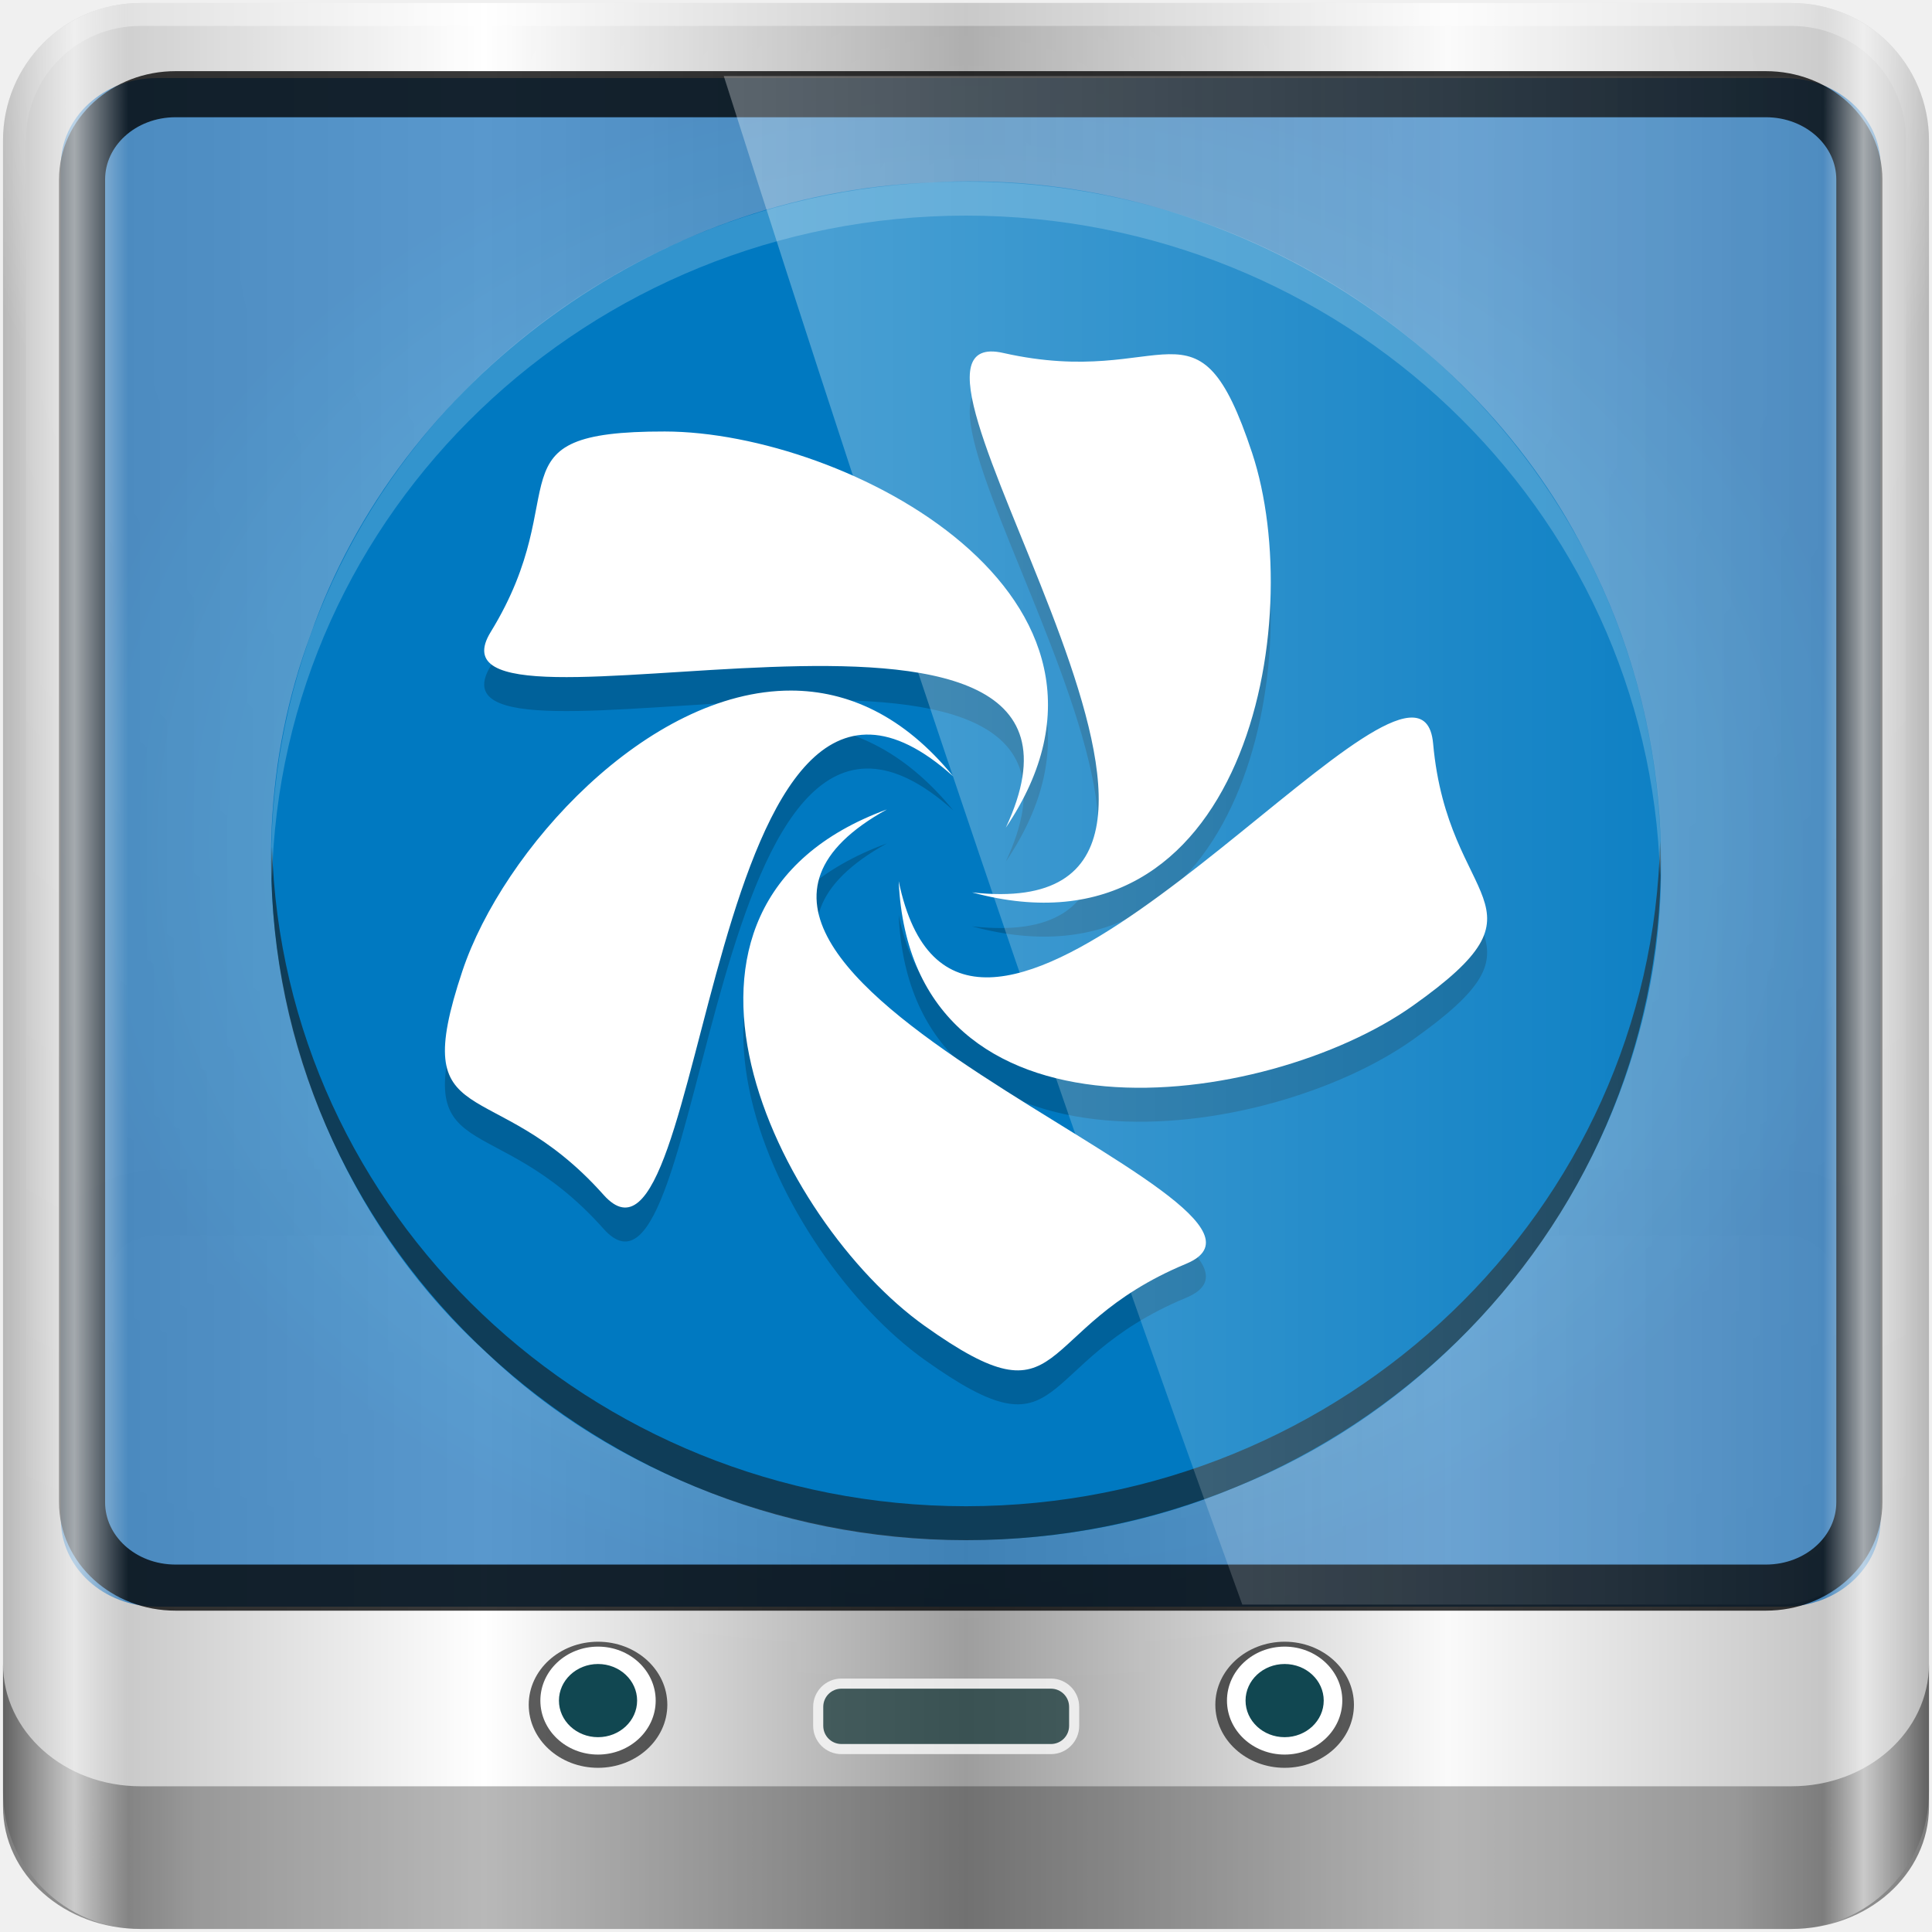
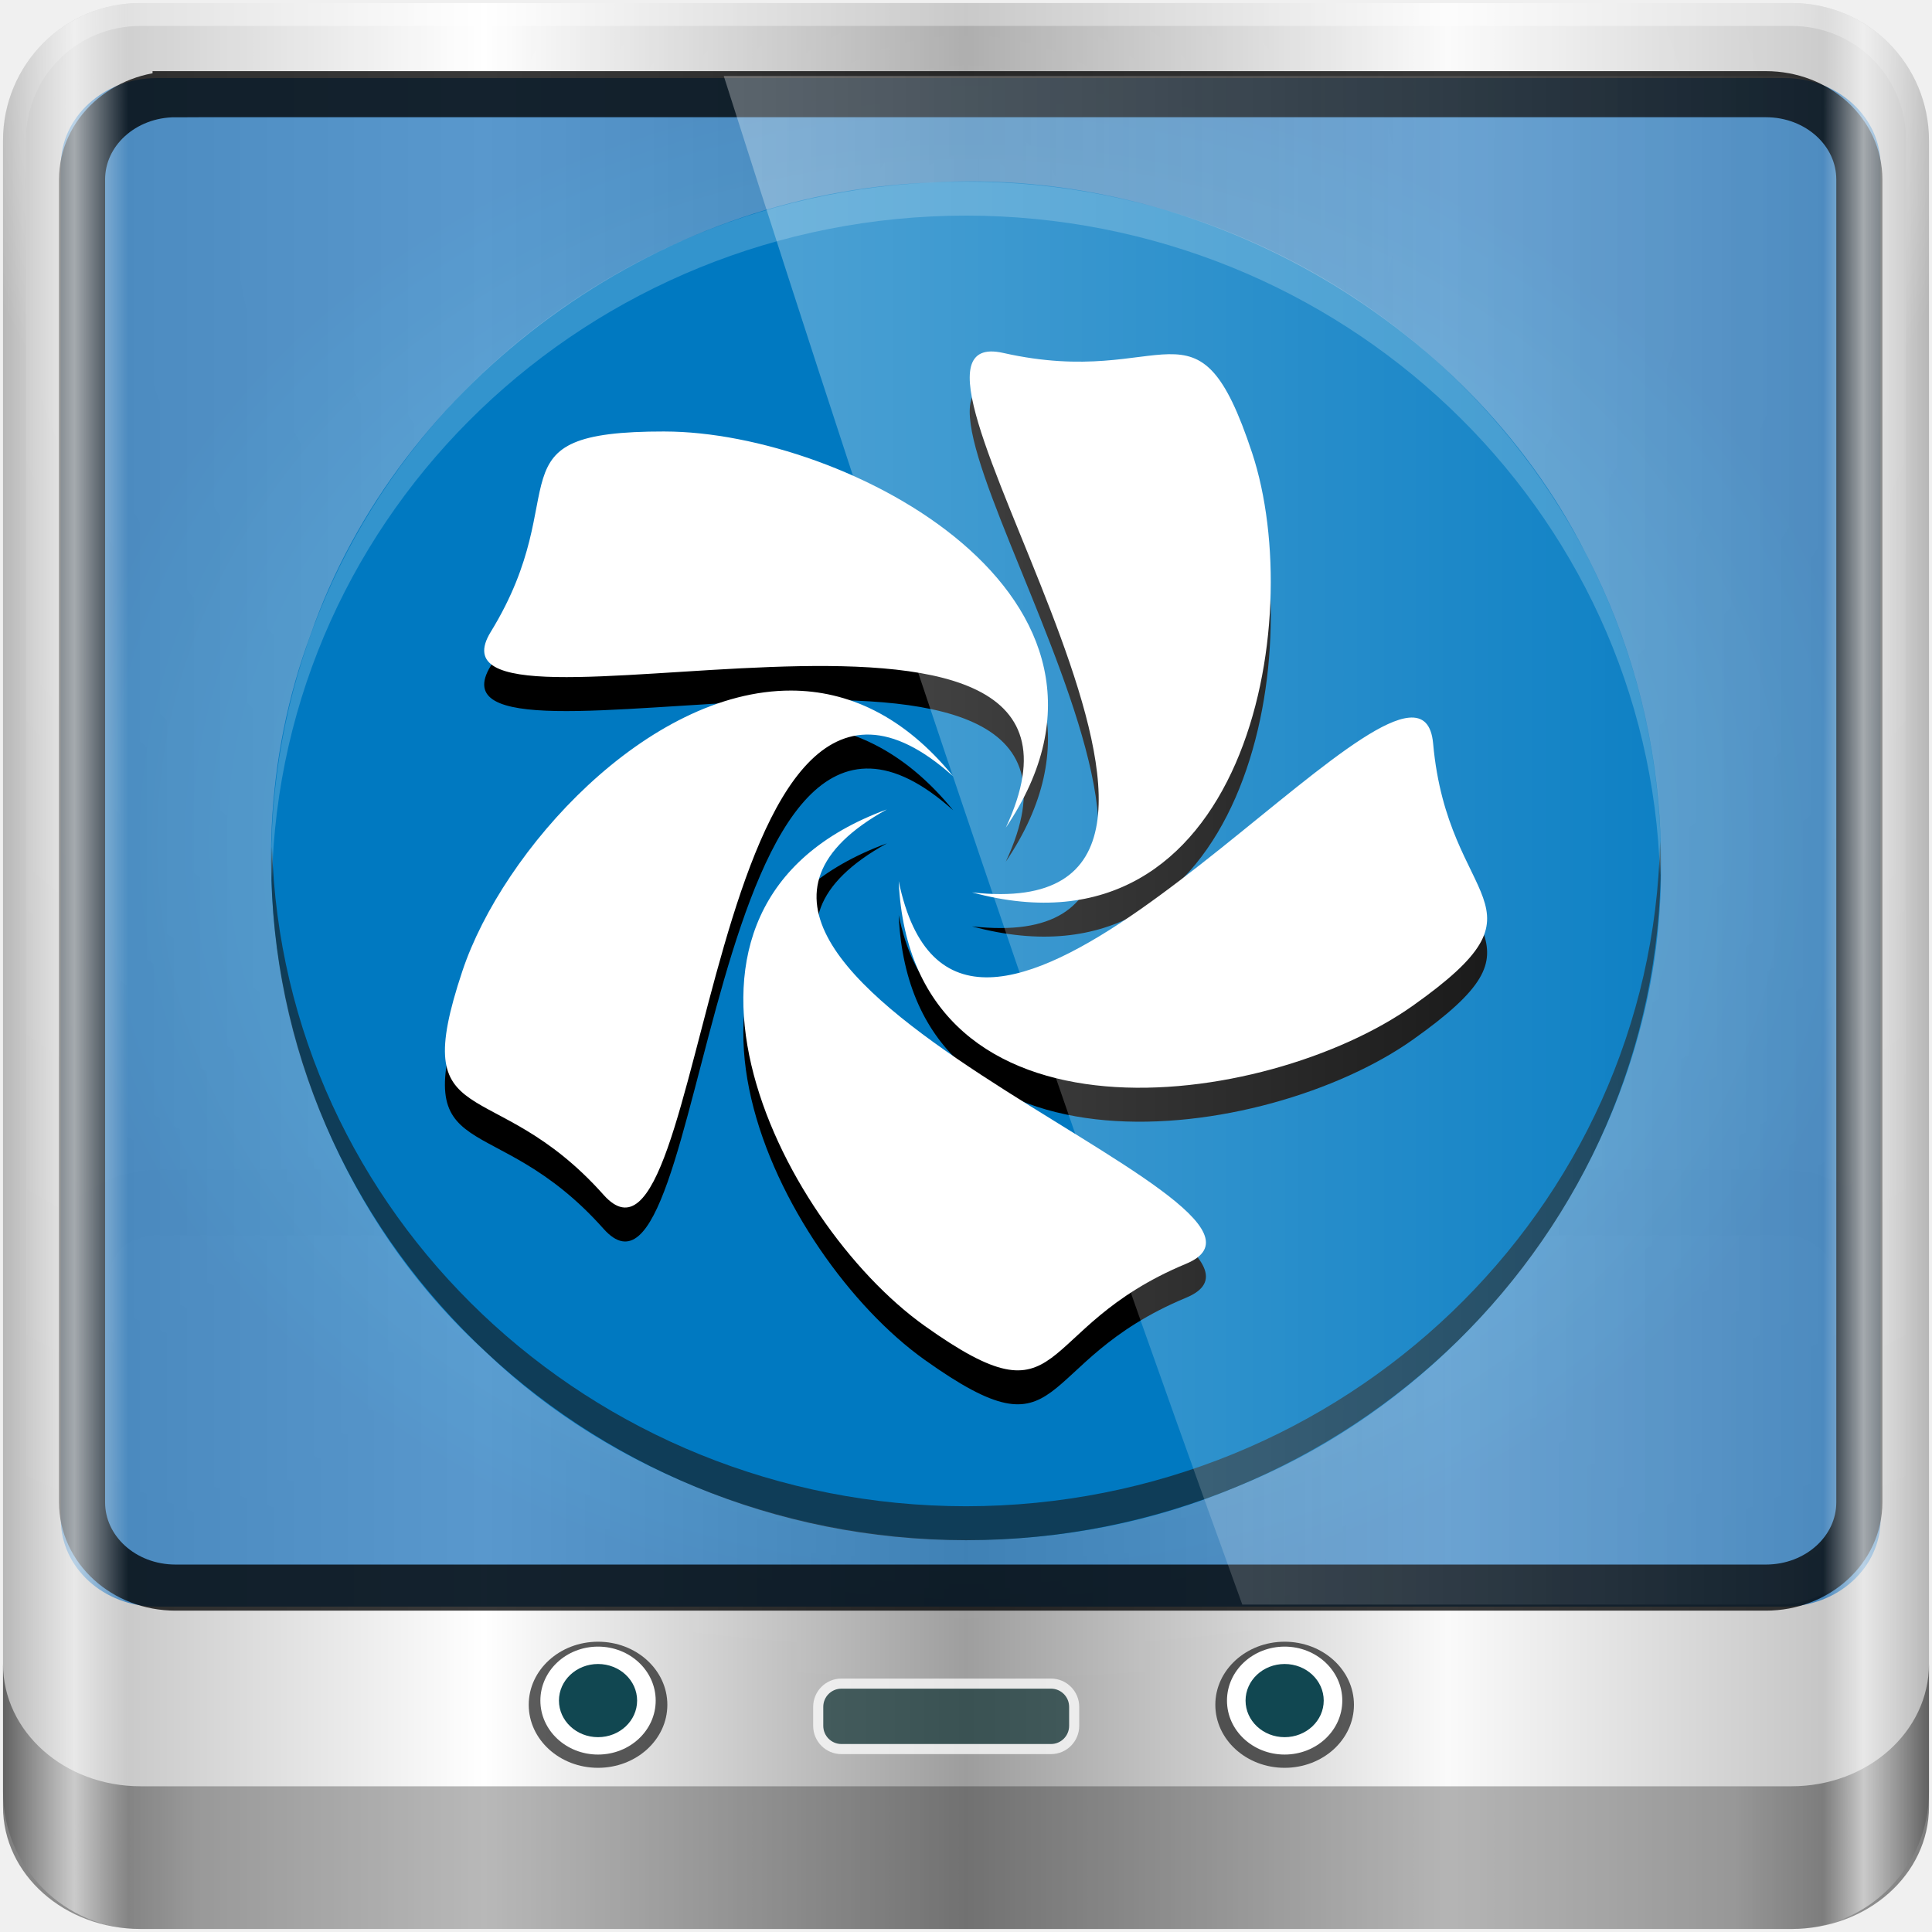
<svg xmlns="http://www.w3.org/2000/svg" xmlns:xlink="http://www.w3.org/1999/xlink" width="96" height="96" id="svg2" version="1.1">
  <defs id="defs4">
    <linearGradient gradientTransform="matrix(1.003444,0,0,1.004959,27.67112,8.018696)" y2="0.279" x2="59.378" y1="0.279" x1="2.465" gradientUnits="userSpaceOnUse" id="linearGradient12593" xlink:href="#linearGradient3888-8-4-8-4-6-9-0-8-7-9-5" />
    <linearGradient id="linearGradient3888-8-4-8-4-6-9-0-8-7-9-5">
      <stop style="stop-color:#ffffff;stop-opacity:1;" offset="0" id="stop3890-4-7-9-5-7-0-8-8-8-6-8" />
      <stop style="stop-color:#ffffff;stop-opacity:0;" offset="1" id="stop3892-5-8-2-8-3-3-3-06-4-4-7" />
    </linearGradient>
    <linearGradient xlink:href="#linearGradient5700-9" id="linearGradient15651" gradientUnits="userSpaceOnUse" gradientTransform="matrix(1.139286,0,0,1.139285,-12.50389,-39.00097)" x1="6" y1="47" x2="90" y2="47" />
    <linearGradient id="linearGradient5700-9">
      <stop id="stop5702-6" offset="0" style="stop-color:#ffffff;stop-opacity:0;" />
      <stop style="stop-color:#ffffff;stop-opacity:0.851;" offset="0.037" id="stop5704-6" />
      <stop id="stop5706-4" offset="0.065" style="stop-color:#ffffff;stop-opacity:0;" />
      <stop style="stop-color:#ffffff;stop-opacity:0;" offset="0.945" id="stop5712-0" />
      <stop style="stop-color:#ffffff;stop-opacity:0.851;" offset="0.966" id="stop5710-1" />
      <stop id="stop5708-7" offset="1" style="stop-color:#ffffff;stop-opacity:0;" />
    </linearGradient>
    <radialGradient xlink:href="#linearGradient15653" id="radialGradient15661" cx="14.693" cy="0.381" fx="14.693" fy="0.381" r="45.056" gradientTransform="matrix(1.003444,0,0,0.8428725,27.67112,8.080399)" gradientUnits="userSpaceOnUse" />
    <linearGradient id="linearGradient15653">
      <stop style="stop-color:#22a7dc;stop-opacity:1;" offset="0" id="stop15655" />
      <stop style="stop-color:#1d73bb;stop-opacity:1;" offset="1" id="stop15657" />
    </linearGradient>
    <radialGradient xlink:href="#linearGradient3888-8-4-8-6-7" id="radialGradient3114" gradientUnits="userSpaceOnUse" gradientTransform="matrix(0,1.620944,-2.038285,0,160.6643,-243.0366)" cx="158" cy="6.213" fx="158" fy="6.213" r="41" />
    <linearGradient id="linearGradient3888-8-4-8-6-7">
      <stop style="stop-color:#ffffff;stop-opacity:1;" offset="0" id="stop3890-4-7-9-7-0" />
      <stop style="stop-color:#ffffff;stop-opacity:0;" offset="1" id="stop3892-5-8-2-7-0" />
    </linearGradient>
    <radialGradient xlink:href="#linearGradient4091-0-3-0-7-0" id="radialGradient3118" gradientUnits="userSpaceOnUse" gradientTransform="matrix(-1.072173,0,0,-0.8750202,199.4643,-19.12555)" cx="48" cy="-27" fx="48" fy="-27" r="42" />
    <linearGradient id="linearGradient4091-0-3-0-7-0">
      <stop style="stop-color:#ffffff;stop-opacity:1;" offset="0" id="stop4093-3-6-4-2-5" />
      <stop id="stop4099-6-1-8-3-2" offset="0.8" style="stop-color:#ffffff;stop-opacity:1;" />
      <stop style="stop-color:#ffffff;stop-opacity:0;" offset="1" id="stop4095-1-0-7-9-7" />
    </linearGradient>
    <linearGradient xlink:href="#linearGradient3832-0-6-1-1-0" id="linearGradient3120" gradientUnits="userSpaceOnUse" gradientTransform="matrix(1,0,0,0.8890586,200,8.943174)" x1="-94" y1="82.984" x2="-10.188" y2="82.984" />
    <linearGradient id="linearGradient3832-0-6-1-1-0">
      <stop style="stop-color:#000000;stop-opacity:1;" offset="0" id="stop3834-6-3-7-1-2" />
      <stop id="stop3872-2-4-7" offset="0.1" style="stop-color:#000000;stop-opacity:0.588;" />
      <stop style="stop-color:#000000;stop-opacity:0.588;" offset="0.9" id="stop3844-6-2-7-6-3" />
      <stop style="stop-color:#000000;stop-opacity:1;" offset="1" id="stop3836-5-0-2-9-1" />
    </linearGradient>
    <linearGradient gradientTransform="matrix(1.135375,0,0,1.133663,-40.03712,-46.78764)" y2="47" x2="90" y1="47" x1="6" gradientUnits="userSpaceOnUse" id="linearGradient5021-2" xlink:href="#linearGradient6139-0-0" />
    <linearGradient id="linearGradient6139-0-0">
      <stop id="stop6141-2-9" offset="0" style="stop-color:#b7b7b7;stop-opacity:1;" />
      <stop style="stop-color:#ffffff;stop-opacity:1;" offset="0.25" id="stop6151-0-8" />
      <stop style="stop-color:#9d9d9d;stop-opacity:1;" offset="0.5" id="stop6147-1-4" />
      <stop id="stop6149-4-9" offset="0.75" style="stop-color:#fafafa;stop-opacity:1;" />
      <stop id="stop6143-4-8" offset="1" style="stop-color:#b7b7b7;stop-opacity:1;" />
    </linearGradient>
    <linearGradient y2="47" x2="90" y1="47" x1="6" gradientTransform="matrix(1.139286,0,0,1.139285,-12.50389,-39.00097)" gradientUnits="userSpaceOnUse" id="linearGradient15739" xlink:href="#linearGradient6139-0-0" />
-     <linearGradient xlink:href="#linearGradient6139-0-0" id="linearGradient15935" gradientUnits="userSpaceOnUse" gradientTransform="matrix(1.139286,0,0,1.139285,-12.50389,-39.00097)" x1="6" y1="47" x2="90" y2="47" />
-     <radialGradient xlink:href="#linearGradient3888-8-4-8-6-7" id="radialGradient15937" gradientUnits="userSpaceOnUse" gradientTransform="matrix(0,1.620944,-2.038285,0,160.6643,-243.0366)" cx="158" cy="6.213" fx="158" fy="6.213" r="41" />
-     <radialGradient xlink:href="#linearGradient4091-0-3-0-7-0" id="radialGradient15939" gradientUnits="userSpaceOnUse" gradientTransform="matrix(-1.072173,0,0,-0.8750202,199.4643,-19.12555)" cx="48" cy="-27" fx="48" fy="-27" r="42" />
-     <linearGradient xlink:href="#linearGradient3832-0-6-1-1-0" id="linearGradient15941" gradientUnits="userSpaceOnUse" gradientTransform="matrix(1,0,0,0.8890586,200,8.943174)" x1="-94" y1="82.984" x2="-10.188" y2="82.984" />
-     <radialGradient xlink:href="#linearGradient15653" id="radialGradient15943" gradientUnits="userSpaceOnUse" gradientTransform="matrix(1.003444,0,0,0.8428725,27.67112,8.080399)" cx="14.693" cy="0.381" fx="14.693" fy="0.381" r="45.056" />
-     <linearGradient xlink:href="#linearGradient5700-9" id="linearGradient15945" gradientUnits="userSpaceOnUse" gradientTransform="matrix(1.139286,0,0,1.139285,-12.50389,-39.00097)" x1="6" y1="47" x2="90" y2="47" />
-     <linearGradient xlink:href="#linearGradient3888-8-4-8-4-6-9-0-8-7-9-5" id="linearGradient15947" gradientUnits="userSpaceOnUse" gradientTransform="matrix(1.003444,0,0,1.004959,27.67112,8.018696)" x1="2.465" y1="0.279" x2="59.378" y2="0.279" />
+     <linearGradient xlink:href="#linearGradient6139-0-0" id="linearGradient15935" gradientUnits="userSpaceOnUse" gradientTransform="matrix(1.139286,0,0,1.139285,-6.685711,-37.54642)" x1="6" y1="47" x2="90" y2="47" />
+     <radialGradient xlink:href="#linearGradient3888-8-4-8-6-7" id="radialGradient15937" gradientUnits="userSpaceOnUse" gradientTransform="matrix(0,1.846718,-2.322188,0,62.42822,-313.8648)" cx="158" cy="6.213" fx="158" fy="6.213" r="41" />
+     <radialGradient xlink:href="#linearGradient4091-0-3-0-7-0" id="radialGradient15939" gradientUnits="userSpaceOnUse" gradientTransform="matrix(-1.221511,0,0,-0.9968979,106.6325,-58.76624)" cx="48" cy="-27" fx="48" fy="-27" r="42" />
+     <linearGradient xlink:href="#linearGradient3832-0-6-1-1-0" id="linearGradient15941" gradientUnits="userSpaceOnUse" gradientTransform="matrix(1.139286,0,0,1.012892,107.2429,-26.78796)" x1="-94" y1="82.984" x2="-10.188" y2="82.984" />
+     <radialGradient xlink:href="#linearGradient15653" id="radialGradient15943" gradientUnits="userSpaceOnUse" gradientTransform="matrix(1.003444,0,0,0.8428725,33.48931,9.534945)" cx="14.693" cy="0.381" fx="14.693" fy="0.381" r="45.056" />
+     <linearGradient xlink:href="#linearGradient5700-9" id="linearGradient15945" gradientUnits="userSpaceOnUse" gradientTransform="matrix(1.139286,0,0,1.139285,-6.68571,-37.54643)" x1="6" y1="47" x2="90" y2="47" />
+     <linearGradient xlink:href="#linearGradient3888-8-4-8-4-6-9-0-8-7-9-5" id="linearGradient15947" gradientUnits="userSpaceOnUse" gradientTransform="matrix(1.003444,0,0,1.004959,33.48931,9.473242)" x1="2.465" y1="0.279" x2="59.378" y2="0.279" />
  </defs>
  <g id="layer1" transform="translate(0,32)">
-     <g id="g15905" transform="translate(5.818182,1.454546)">
-       <path id="rect4251-1" d="m 83.196,-33.305 -82.029,0 c -3.787,0 -6.836,3.049 -6.836,6.836 l 0,82.029 c 0,3.787 3.049,6.836 6.836,6.836 l 82.029,0 c 3.787,0 6.836,-3.049 6.836,-6.836 l 0,-82.029 c 0,-3.787 -3.049,-6.836 -6.836,-6.836 z" style="fill:url(#linearGradient15935);fill-opacity:1;fill-rule:nonzero;stroke:none;display:inline" />
-       <g transform="matrix(1.139286,0,0,1.139285,-126.4325,-38.43133)" id="g3272">
-         <path style="opacity:0.2;fill:url(#radialGradient15937);fill-opacity:1;fill-rule:nonzero;stroke:none;display:inline" d="m 112,5.5 c -2.787,0 -5,2.213 -5,5 l 0,20.719 0,7 0,38.594 c 1.071,1.629 2.897,2.719 5,2.719 l 4,0 64,0 4,0 c 2.103,0 3.929,-1.09 5,-2.719 l 0,-38.594 0,-7 L 189,10.5 c 0,-2.787 -2.213,-5 -5,-5 z" id="path3400-6" />
-         <path style="opacity:0.45;fill:url(#radialGradient15939);fill-opacity:1;fill-rule:nonzero;stroke:none;display:inline" d="m 112,4.5 c -3.324,0 -6,2.676 -6,6 l 0,15 1,0 0,-15 c 0,-2.787 2.213,-5 5,-5 l 72,0 c 2.787,0 5,2.213 5,5 l 0,15 1,0 0,-15 c 0,-3.324 -2.676,-6 -6,-6 l -72,0 z" id="path4236-5" />
-         <path id="path4242-5" d="m 106,76.942 0,0.889 0,0.889 0,0.889 0,1.778 0,1.778 c 0,2.955 2.676,5.334 6,5.334 l 72,0 c 3.324,0 6,-2.379 6,-5.334 l 0,-1.778 0,-1.778 0,-0.889 0,-0.889 0,-0.889 c 0,2.955 -2.676,5.334 -6,5.334 l -72,0 c -3.324,0 -6,-2.379 -6,-5.334 z" style="opacity:0.47;fill:url(#linearGradient15941);fill-opacity:1;fill-rule:nonzero;stroke:none" />
-       </g>
-       <g id="g4021" transform="matrix(0.9896117,0,0,1.055571,-8.905627,-30.73463)">
-         <path transform="matrix(1.246744,0,0,1.063382,-54.58966,-6.556752)" d="m 73.164,79.209 c 0,1.541 -1.25,2.791 -2.791,2.791 -1.541,0 -2.791,-1.25 -2.791,-2.791 0,-1.541 1.25,-2.791 2.791,-2.791 1.541,0 2.791,1.25 2.791,2.791 z" id="path4002" style="opacity:0.71;fill:#1c1c1c;fill-opacity:1;fill-rule:nonzero;stroke:none" />
-         <path style="fill:#ffffff;fill-opacity:1;fill-rule:nonzero;stroke:none" id="path3854" d="m 73.164,79.209 c 0,1.541 -1.25,2.791 -2.791,2.791 -1.541,0 -2.791,-1.25 -2.791,-2.791 0,-1.541 1.25,-2.791 2.791,-2.791 1.541,0 2.791,1.25 2.791,2.791 z" transform="matrix(1.037387,0,0,0.9104175,-39.85655,5.362906)" />
-         <path transform="matrix(0.7031674,0,0,0.6171042,-16.33646,28.59595)" d="m 73.164,79.209 c 0,1.541 -1.25,2.791 -2.791,2.791 -1.541,0 -2.791,-1.25 -2.791,-2.791 0,-1.541 1.25,-2.791 2.791,-2.791 1.541,0 2.791,1.25 2.791,2.791 z" id="path3856" style="fill:#114751;fill-opacity:1;fill-rule:nonzero;stroke:none" />
-         <path style="opacity:0.71;fill:#1c1c1c;fill-opacity:1;fill-rule:nonzero;stroke:none" id="path4170" d="m 73.164,79.209 c 0,1.541 -1.25,2.791 -2.791,2.791 -1.541,0 -2.791,-1.25 -2.791,-2.791 0,-1.541 1.25,-2.791 2.791,-2.791 1.541,0 2.791,1.25 2.791,2.791 z" transform="matrix(1.246744,0,0,1.063382,-20.11442,-6.556752)" />
-         <path transform="matrix(1.037387,0,0,0.9104175,-5.38131,5.362906)" d="m 73.164,79.209 c 0,1.541 -1.25,2.791 -2.791,2.791 -1.541,0 -2.791,-1.25 -2.791,-2.791 0,-1.541 1.25,-2.791 2.791,-2.791 1.541,0 2.791,1.25 2.791,2.791 z" id="path4172" style="fill:#ffffff;fill-opacity:1;fill-rule:nonzero;stroke:none" />
-         <path style="fill:#114751;fill-opacity:1;fill-rule:nonzero;stroke:none" id="path4174" d="m 73.164,79.209 c 0,1.541 -1.25,2.791 -2.791,2.791 -1.541,0 -2.791,-1.25 -2.791,-2.791 0,-1.541 1.25,-2.791 2.791,-2.791 1.541,0 2.791,1.25 2.791,2.791 z" transform="matrix(0.7031674,0,0,0.6171042,18.13878,28.59595)" />
-         <rect ry="1.148" rx="1.148" transform="matrix(1.013978,0,0,0.9520528,3.18862,-2.910642)" y="83.596" x="40.449" height="3.236" width="12.674" id="rect4176" style="opacity:0.751;fill:#0c2f31;fill-opacity:0.905;stroke:#ffffff;stroke-width:0.5;stroke-miterlimit:4;stroke-opacity:1;stroke-dasharray:none" />
-       </g>
-       <path id="path4972" d="m 1.963,24.677 c -1.885,0 -3.649,0.918 -4.759,2.272 l 0,15.089 c 0,2.404 2.123,4.34 4.759,4.34 l 80.905,0 c 2.637,0 4.759,-1.936 4.759,-4.34 l 0,-15.089 C 86.517,25.595 84.753,24.677 82.868,24.677 l -80.905,0 z m 0,3.255 80.905,0 c 1.359,0 2.38,0.93 2.38,2.17 l 0,11.936 c 0,1.24 -1.02,2.17 -2.38,2.17 l -80.905,0 c -1.359,0 -2.38,-0.93 -2.38,-2.17 l 0,-11.936 c 0,-1.24 1.02,-2.17 2.38,-2.17 z" style="font-size:medium;font-style:normal;font-variant:normal;font-weight:normal;font-stretch:normal;text-indent:0;text-align:start;text-decoration:none;line-height:normal;letter-spacing:normal;word-spacing:normal;text-transform:none;direction:ltr;block-progression:tb;writing-mode:lr-tb;text-anchor:start;baseline-shift:baseline;opacity:0.02;color:#000000;fill:#000000;fill-opacity:1;fill-rule:nonzero;stroke:none;stroke-width:6;marker:none;visibility:visible;display:inline;overflow:visible;enable-background:accumulate;font-family:Sans;-inkscape-font-specification:Sans" />
-       <path id="path4970" d="m 1.963,-29.575 80.905,0 c 2.637,0 4.759,1.936 4.759,4.34 l 0,67.273 c 0,2.404 -2.123,4.34 -4.759,4.34 l -80.905,0 c -2.637,0 -4.759,-1.936 -4.759,-4.34 l 0,-67.273 c 0,-2.404 2.123,-4.34 4.759,-4.34 z" style="opacity:0.731;color:#000000;fill:url(#radialGradient15943);fill-opacity:1;fill-rule:nonzero;stroke:none;stroke-width:2;marker:none;visibility:visible;display:inline;overflow:visible;enable-background:accumulate" />
-       <g transform="matrix(1.726218,0,0,1.687658,-441.1584,597.2436)" id="g15192">
-         <path style="fill:#0079c1" id="path4286" d="m 300.003,-348.364 c 0.124,7.866 -4.949,15.451 -12.219,18.428 -7.142,3.093 -16.011,1.5 -21.585,-3.949 -5.645,-5.245 -7.705,-13.887 -5.07,-21.125 2.548,-7.502 9.915,-13.029 17.841,-13.326 7.706,-0.498 15.403,3.969 18.844,10.87 1.44,2.801 2.192,5.949 2.188,9.102 z" />
-         <path style="opacity:0.669;fill:#162024;fill-opacity:1" id="path4255" d="m 299.979,-348.946 a 20,20 0 0 1 -19.979,19.582 20,20 0 0 1 -19.978,-19.418 20,20 0 0 0 -0.022,0.418 20,20 0 0 0 20,20 20,20 0 0 0 20,-20 20,20 0 0 0 -0.021,-0.582 z" />
-         <path style="opacity:0.2;fill:#ffffff" id="path4260" d="m 280,-368.364 a 20,20 0 0 0 -20,20 20,20 0 0 0 0.021,0.582 20,20 0 0 1 19.978,-19.582 20,20 0 0 1 19.978,19.418 20,20 0 0 0 0.022,-0.418 20,20 0 0 0 -20,-20 z" />
-         <g style="opacity:0.2" id="g4159" transform="matrix(0.33581,0,0,0.33171,258.3721,-368.9687)">
-           <g id="g4161" transform="translate(19.557,19.715)">
-             <path style="fill-rule:evenodd" id="path4163" d="M 24.936,4 C 20.479,4.144 36.809,26.675 24.232,25.236 34.72,28.142 37.122,14.605 34.98,7.982 32.859,1.423 31.756,5.516 25.434,4.059 25.245,4.015 25.079,3.995 24.936,4 z M 12.439,7.141 C 5.545,7.131 9.097,9.446 5.758,15.01 2.568,20.323 30.951,10.807 25.527,22.695 31.531,13.619 19.399,7.15 12.439,7.141 z m 4.85,10.171 c -5.516,-0.013 -11.067,6.255 -12.619,11.01 -2.139,6.554 1.159,3.892 5.418,8.787 4.067,4.676 3.79,-25.262 13.42,-16.429 -1.906,-2.395 -4.06,-3.362 -6.219,-3.368 z m 23.709,1.065 c -3.724,0.356 -17.308,17.624 -19.582,6.418 0.478,10.872 14.097,8.974 19.732,4.891 5.583,-4.045 1.348,-3.831 0.779,-10.295 -0.068,-0.772 -0.398,-1.065 -0.93,-1.014 z m -20.031,3.6 c -10.192,3.814 -4.178,16.181 1.447,20.279 5.572,4.06 4.06,0.099 10.031,-2.439 5.703,-2.424 -22.854,-11.41 -11.479,-17.84 z" transform="matrix(2.2334,0,0,2.2609,-8.7524,-8.8454)" />
-           </g>
-         </g>
-         <g style="fill:#ffffff" id="g3015" transform="matrix(0.33581,0,0,0.33171,258.3721,-369.9687)">
-           <g style="fill:#ffffff" id="g7930" transform="translate(19.557,19.715)">
-             <path style="fill:#ffffff;fill-rule:evenodd" id="path7811" d="M 24.936,4 C 20.479,4.144 36.809,26.675 24.232,25.236 34.72,28.142 37.122,14.605 34.98,7.982 32.859,1.423 31.756,5.516 25.434,4.059 25.245,4.015 25.079,3.995 24.936,4 z M 12.439,7.141 C 5.545,7.131 9.097,9.446 5.758,15.01 2.568,20.323 30.951,10.807 25.527,22.695 31.531,13.619 19.399,7.15 12.439,7.141 z m 4.85,10.171 c -5.516,-0.013 -11.067,6.255 -12.619,11.01 -2.139,6.554 1.159,3.892 5.418,8.787 4.067,4.676 3.79,-25.262 13.42,-16.429 -1.906,-2.395 -4.06,-3.362 -6.219,-3.368 z m 23.709,1.065 c -3.724,0.356 -17.308,17.624 -19.582,6.418 0.478,10.872 14.097,8.974 19.732,4.891 5.583,-4.045 1.348,-3.831 0.779,-10.295 -0.068,-0.772 -0.398,-1.065 -0.93,-1.014 z m -20.031,3.6 c -10.192,3.814 -4.178,16.181 1.447,20.279 5.572,4.06 4.06,0.099 10.031,-2.439 5.703,-2.424 -22.854,-11.41 -11.479,-17.84 z" transform="matrix(2.2334,0,0,2.2609,-8.7524,-8.8454)" />
-           </g>
-         </g>
-       </g>
-       <path style="color:#000000;fill:none;stroke:#000000;stroke-width:2.29;stroke-opacity:0.776;marker:none;visibility:visible;display:inline;overflow:visible;enable-background:accumulate" d="m 2.907,-28.774 79.017,0 c 2.575,0 4.648,1.891 4.648,4.24 l 0,65.727 c 0,2.349 -2.073,4.24 -4.648,4.24 l -79.017,0 c -2.575,0 -4.648,-1.891 -4.648,-4.24 l 0,-65.727 c 0,-2.349 2.073,-4.24 4.648,-4.24 z" id="path4989" />
-       <path style="opacity:0.728;fill:url(#linearGradient15945);fill-opacity:1;fill-rule:nonzero;stroke:none;display:inline" d="m 83.196,-33.305 -82.029,0 c -3.787,0 -6.836,3.049 -6.836,6.836 l 0,82.029 c 0,3.787 3.049,6.836 6.836,6.836 l 82.029,0 c 3.787,0 6.836,-3.049 6.836,-6.836 l 0,-82.029 c 0,-3.787 -3.049,-6.836 -6.836,-6.836 z" id="path5696" />
-       <path id="path4974" d="m 30.145,-29.678 c 8.329,26.184 16.985,51.751 25.766,75.954 l 26.584,0 c 2.637,0 4.759,-1.936 4.759,-4.34 l 0,-67.273 c 0,-2.404 -2.123,-4.34 -4.759,-4.34 l -52.35,0 z" style="opacity:0.309;color:#000000;fill:url(#linearGradient15947);fill-opacity:1;fill-rule:nonzero;stroke:none;stroke-width:2;marker:none;visibility:visible;display:inline;overflow:visible;enable-background:accumulate" />
-     </g>
+     <path style="display:inline;fill:url(#linearGradient15935);fill-opacity:1;fill-rule:nonzero;stroke:none" d="M 89.014,-31.85 H 6.986 c -3.787,0 -6.836,3.049 -6.836,6.836 v 82.029 c 0,3.787 3.049,6.836 6.836,6.836 H 89.014 c 3.787,0 6.836,-3.049 6.836,-6.836 v -82.029 c 0,-3.787 -3.049,-6.836 -6.836,-6.836 z" id="rect4251-1" />
+     <path style="display:inline;opacity:0.2;fill:url(#radialGradient15937);fill-opacity:1;fill-rule:nonzero;stroke:none;stroke-width:1.139" d="m 6.986,-30.711 c -3.176,0 -5.696,2.521 -5.696,5.696 V -1.41 6.565 50.535 c 1.22,1.856 3.3,3.097 5.696,3.097 H 11.543 84.457 89.014 c 2.396,0 4.477,-1.242 5.696,-3.097 V 6.565 -1.41 -25.014 c 0,-3.176 -2.521,-5.696 -5.696,-5.696 z" id="path3400-6" />
+     <path style="display:inline;opacity:0.45;fill:url(#radialGradient15939);fill-opacity:1;fill-rule:nonzero;stroke:none;stroke-width:1.139" d="m 6.986,-31.85 c -3.787,0 -6.836,3.049 -6.836,6.836 V -7.925 H 1.289 V -25.014 c 0,-3.176 2.521,-5.696 5.696,-5.696 H 89.014 c 3.176,0 5.696,2.521 5.696,5.696 v 17.089 h 1.139 V -25.014 c 0,-3.787 -3.049,-6.836 -6.836,-6.836 z" id="path4236-5" />
+     <path id="path4242-5" d="m 0.15,50.682 v 1.013 1.013 1.013 2.026 2.026 c 0,3.367 3.049,6.077 6.836,6.077 H 89.014 c 3.787,0 6.836,-2.71 6.836,-6.077 V 55.747 53.721 52.708 51.695 50.682 c 0,3.367 -3.049,6.077 -6.836,6.077 H 6.986 c -3.787,0 -6.836,-2.71 -6.836,-6.077 z" style="opacity:0.47;fill:url(#linearGradient15941);fill-opacity:1;fill-rule:nonzero;stroke:none;stroke-width:1.139" />
+     <ellipse id="path4002" style="opacity:0.71;fill:#1c1c1c;fill-opacity:1;fill-rule:nonzero;stroke:none;stroke-width:1.177" cx="29.716" cy="52.709" rx="3.444" ry="3.133" />
+     <ellipse style="fill:#ffffff;fill-opacity:1;fill-rule:nonzero;stroke:none;stroke-width:0.993" id="path3854" cx="29.716" cy="52.501" rx="2.865" ry="2.682" />
+     <ellipse id="path3856" style="fill:#114751;fill-opacity:1;fill-rule:nonzero;stroke:none;stroke-width:0.673" cx="29.716" cy="52.501" rx="1.942" ry="1.818" />
+     <ellipse style="opacity:0.71;fill:#1c1c1c;fill-opacity:1;fill-rule:nonzero;stroke:none;stroke-width:1.177" id="path4170" cx="63.833" cy="52.709" rx="3.444" ry="3.133" />
+     <ellipse id="path4172" style="fill:#ffffff;fill-opacity:1;fill-rule:nonzero;stroke:none;stroke-width:0.993" cx="63.833" cy="52.501" rx="2.865" ry="2.682" />
+     <ellipse style="fill:#114751;fill-opacity:1;fill-rule:nonzero;stroke:none;stroke-width:0.673" id="path4174" cx="63.833" cy="52.501" rx="1.942" ry="1.818" />
+     <rect ry="1.154" rx="1.152" y="51.658" x="40.657" height="3.252" width="12.718" id="rect4176" style="opacity:0.751;fill:#0c2f31;fill-opacity:0.905;stroke:#ffffff;stroke-width:0.502;stroke-miterlimit:4;stroke-dasharray:none;stroke-opacity:1" />
+     <path style="color:#000000;font-style:normal;font-variant:normal;font-weight:normal;font-stretch:normal;font-size:medium;line-height:normal;font-family:Sans;-inkscape-font-specification:Sans;text-indent:0;text-align:start;text-decoration:none;text-decoration-line:none;letter-spacing:normal;word-spacing:normal;text-transform:none;writing-mode:lr-tb;direction:ltr;baseline-shift:baseline;text-anchor:start;display:inline;overflow:visible;visibility:visible;opacity:0.02;fill:#000000;fill-opacity:1;fill-rule:nonzero;stroke:none;stroke-width:6;marker:none;enable-background:accumulate" d="m 7.781,26.132 c -1.885,0 -3.649,0.918 -4.759,2.272 v 15.089 c 0,2.404 2.123,4.34 4.759,4.34 H 88.686 c 2.637,0 4.759,-1.936 4.759,-4.34 V 28.403 c -1.11,-1.354 -2.874,-2.272 -4.759,-2.272 z m 0,3.255 H 88.686 c 1.359,0 2.38,0.93 2.38,2.17 v 11.936 c 0,1.24 -1.02,2.17 -2.38,2.17 H 7.781 c -1.359,0 -2.38,-0.93 -2.38,-2.17 V 31.557 c 0,-1.24 1.02,-2.17 2.38,-2.17 z" id="path4972" />
+     <path style="color:#000000;display:inline;overflow:visible;visibility:visible;opacity:0.731;fill:url(#radialGradient15943);fill-opacity:1;fill-rule:nonzero;stroke:none;stroke-width:2;marker:none;enable-background:accumulate" d="M 7.781,-28.121 H 88.686 c 2.637,0 4.759,1.936 4.759,4.34 v 67.273 c 0,2.404 -2.123,4.34 -4.759,4.34 H 7.781 c -2.637,0 -4.759,-1.936 -4.759,-4.34 V -23.781 c 0,-2.404 2.123,-4.34 4.759,-4.34 z" id="path4970" />
+     <path style="fill:#0079c1;stroke-width:1.707" id="path4286" d="M 82.53,10.78 C 82.744,24.055 73.987,36.856 61.438,41.88 49.109,47.1 33.799,44.411 24.177,35.215 14.433,26.363 10.876,11.779 15.425,-0.437 19.824,-13.097 32.541,-22.425 46.223,-22.926 c 13.302,-0.84 26.589,6.697 32.529,18.345 2.486,4.726 3.785,10.04 3.778,15.361 z" />
+     <path style="opacity:0.669;fill:#162024;fill-opacity:1;stroke-width:1.707" id="path4255" d="M 82.489,9.797 A 34.524,33.753 0 0 1 48.001,42.845 34.524,33.753 0 0 1 13.514,10.074 34.524,33.753 0 0 0 13.476,10.78 34.524,33.753 0 0 0 48.001,44.533 34.524,33.753 0 0 0 82.525,10.78 34.524,33.753 0 0 0 82.489,9.797 Z" />
+     <path style="opacity:0.2;fill:#ffffff;stroke-width:1.707" id="path4260" d="m 48.001,-22.974 a 34.524,33.753 0 0 0 -34.524,33.753 34.524,33.753 0 0 0 0.037,0.982 34.524,33.753 0 0 1 34.486,-33.048 34.524,33.753 0 0 1 34.486,32.771 34.524,33.753 0 0 0 0.038,-0.705 34.524,33.753 0 0 0 -34.524,-33.753 z" />
+     <path style="fill-rule:evenodd;stroke-width:1.28" id="path4163" d="m 49.213,-12.847 c -5.77,0.183 15.371,28.699 -0.911,26.878 13.578,3.678 16.688,-13.455 13.915,-21.838 -2.746,-8.302 -4.174,-3.122 -12.359,-4.966 -0.245,-0.055 -0.46,-0.08 -0.645,-0.074 z M 33.034,-8.872 C 24.109,-8.884 28.707,-5.954 24.384,1.088 20.255,7.813 57,-4.232 49.978,10.815 57.751,-0.672 42.044,-8.86 33.033,-8.872 Z M 39.313,4.001 C 32.171,3.985 24.985,11.918 22.976,17.936 c -2.77,8.295 1.5,4.926 7.014,11.122 5.265,5.918 4.907,-31.974 17.374,-20.794 -2.468,-3.031 -5.256,-4.255 -8.051,-4.263 z M 70.008,5.349 C 65.187,5.8 47.6,27.655 44.656,13.472 45.274,27.232 62.907,24.83 70.202,19.662 77.43,14.542 71.947,14.813 71.211,6.631 71.123,5.655 70.696,5.284 70.007,5.348 Z M 44.075,9.904 c -13.195,4.827 -5.409,20.48 1.874,25.667 7.214,5.139 5.256,0.125 12.987,-3.088 C 66.319,29.416 29.347,18.042 44.074,9.904 Z" />
+     <path style="fill:#ffffff;fill-rule:evenodd;stroke-width:1.28" id="path7811" d="m 49.213,-14.535 c -5.77,0.183 15.371,28.699 -0.911,26.878 13.578,3.678 16.688,-13.455 13.915,-21.838 -2.746,-8.302 -4.174,-3.122 -12.359,-4.966 -0.245,-0.055 -0.46,-0.08 -0.645,-0.074 z m -16.179,3.975 c -8.925,-0.012 -4.326,2.918 -8.65,9.96 C 20.255,6.125 57,-5.919 49.978,9.127 57.751,-2.36 42.044,-10.548 33.033,-10.559 Z M 39.313,2.314 C 32.171,2.297 24.985,10.23 22.976,16.249 20.206,24.544 24.476,21.175 29.99,27.37 35.255,33.289 34.897,-4.603 47.364,6.576 44.897,3.545 42.108,2.321 39.313,2.314 Z M 70.008,3.661 C 65.187,4.112 47.6,25.967 44.656,11.784 45.274,25.544 62.907,23.142 70.202,17.974 77.43,12.854 71.947,13.125 71.211,4.944 71.123,3.967 70.696,3.596 70.007,3.661 Z M 44.075,8.217 c -13.195,4.827 -5.409,20.48 1.874,25.667 7.214,5.139 5.256,0.125 12.987,-3.088 C 66.319,27.728 29.347,16.354 44.074,8.216 Z" />
+     <path id="path4989" d="M 8.725,-27.32 H 87.742 c 2.575,0 4.648,1.891 4.648,4.24 v 65.727 c 0,2.349 -2.073,4.24 -4.648,4.24 H 8.725 c -2.575,0 -4.648,-1.891 -4.648,-4.24 V -23.079 c 0,-2.349 2.073,-4.24 4.648,-4.24 z" style="color:#000000;display:inline;overflow:visible;visibility:visible;fill:none;stroke:#000000;stroke-width:2.29;stroke-opacity:0.776;marker:none;enable-background:accumulate" />
+     <path id="path5696" d="M 89.014,-31.85 H 6.986 c -3.787,0 -6.836,3.049 -6.836,6.836 v 82.029 c 0,3.787 3.049,6.836 6.836,6.836 H 89.014 c 3.787,0 6.836,-3.049 6.836,-6.836 v -82.029 c 0,-3.787 -3.049,-6.836 -6.836,-6.836 z" style="display:inline;opacity:0.728;fill:url(#linearGradient15945);fill-opacity:1;fill-rule:nonzero;stroke:none" />
+     <path style="color:#000000;display:inline;overflow:visible;visibility:visible;opacity:0.309;fill:url(#linearGradient15947);fill-opacity:1;fill-rule:nonzero;stroke:none;stroke-width:2;marker:none;enable-background:accumulate" d="m 35.963,-28.224 c 8.329,26.184 16.985,51.751 25.766,75.954 h 26.584 c 2.637,0 4.759,-1.936 4.759,-4.34 V -23.883 c 0,-2.404 -2.123,-4.34 -4.759,-4.34 z" id="path4974" />
  </g>
</svg>
